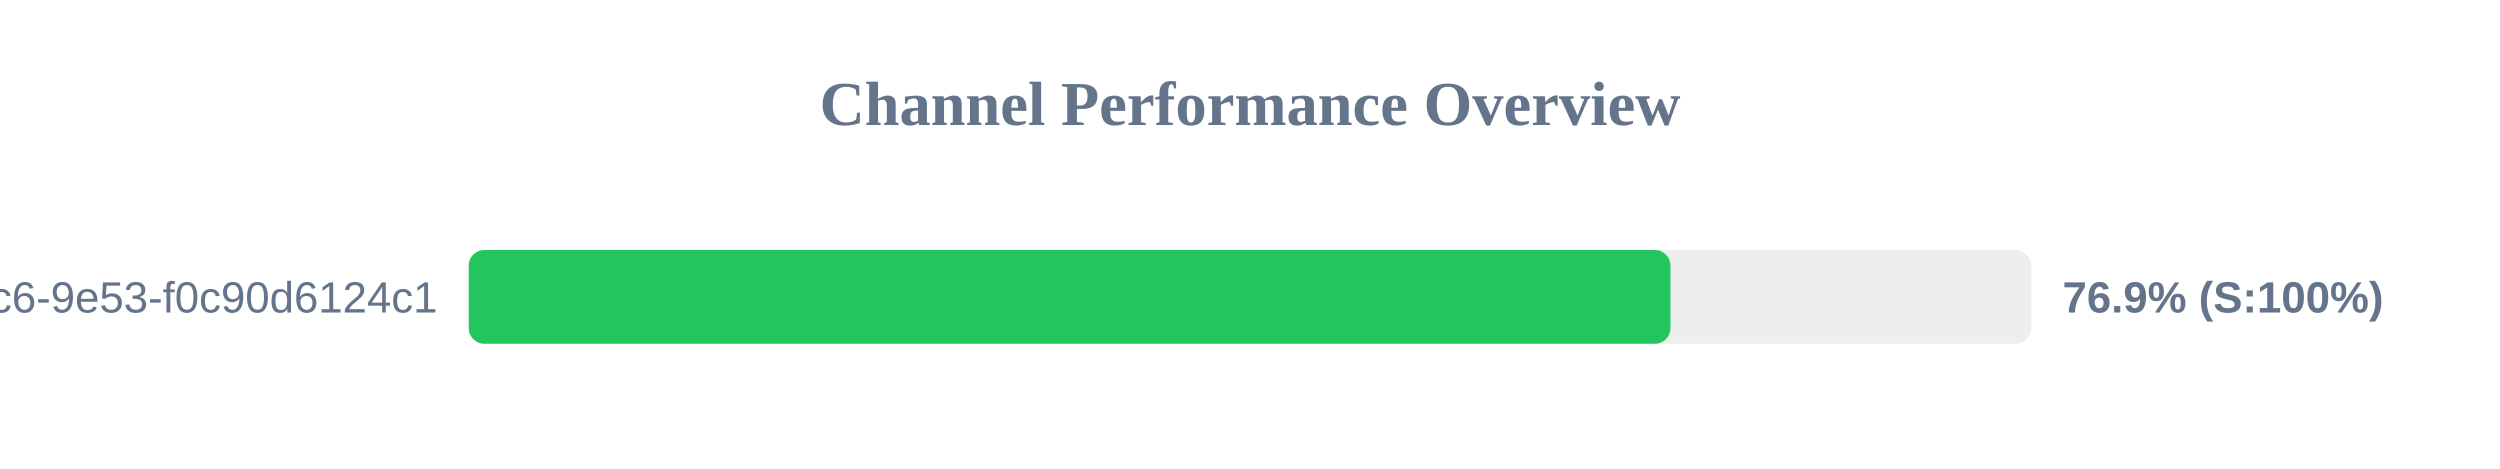
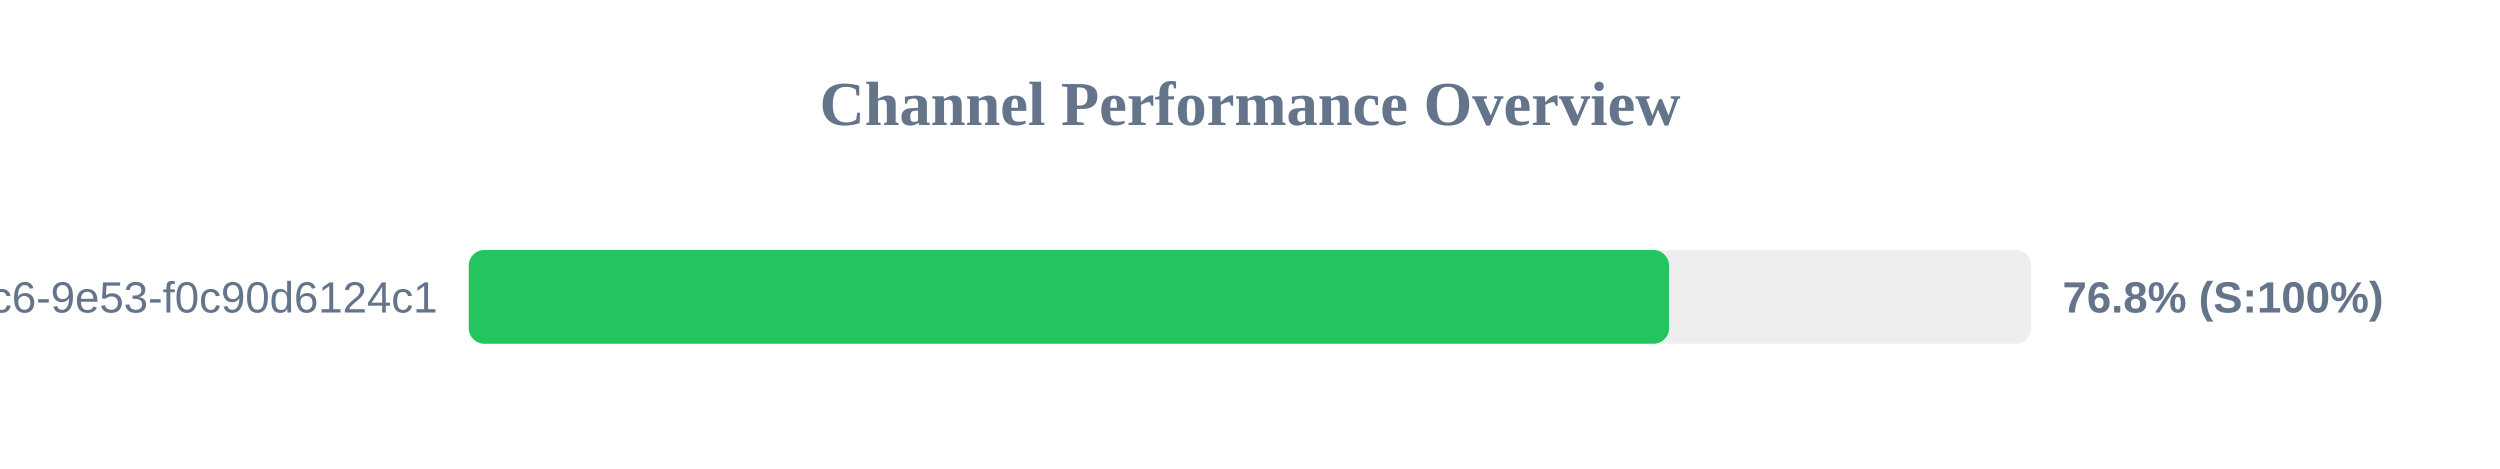
<svg xmlns="http://www.w3.org/2000/svg" width="800" height="150" version="1.1">
  <style>
        .row { font: 14px Arial; fill: #64748b; }
        .score { font: bold 14px Arial; fill: #64748b; }
    </style>
  <text x="400" y="40" text-anchor="middle" font-size="20px" font-weight="bold" fill="#64748b">Channel Performance Overview</text>
  <rect x="150" y="80" width="500" height="30" fill="#eee" rx="5" />
-   <rect x="150" y="80" width="384.55" height="30" fill="#22c55e" rx="5" />
+   <rect x="150" y="80" width="384.1" height="30" fill="#22c55e" rx="5" />
  <text x="140" y="100" text-anchor="end" class="row">?uuid=4685eb2a-5ddb-4dc6-9e53-f0c90d6124c1</text>
-   <text x="660" y="100" text-anchor="start" class="score">76.9% (S:100%)</text>
+   <text x="660" y="100" text-anchor="start" class="score">76.8% (S:100%)</text>
</svg>
